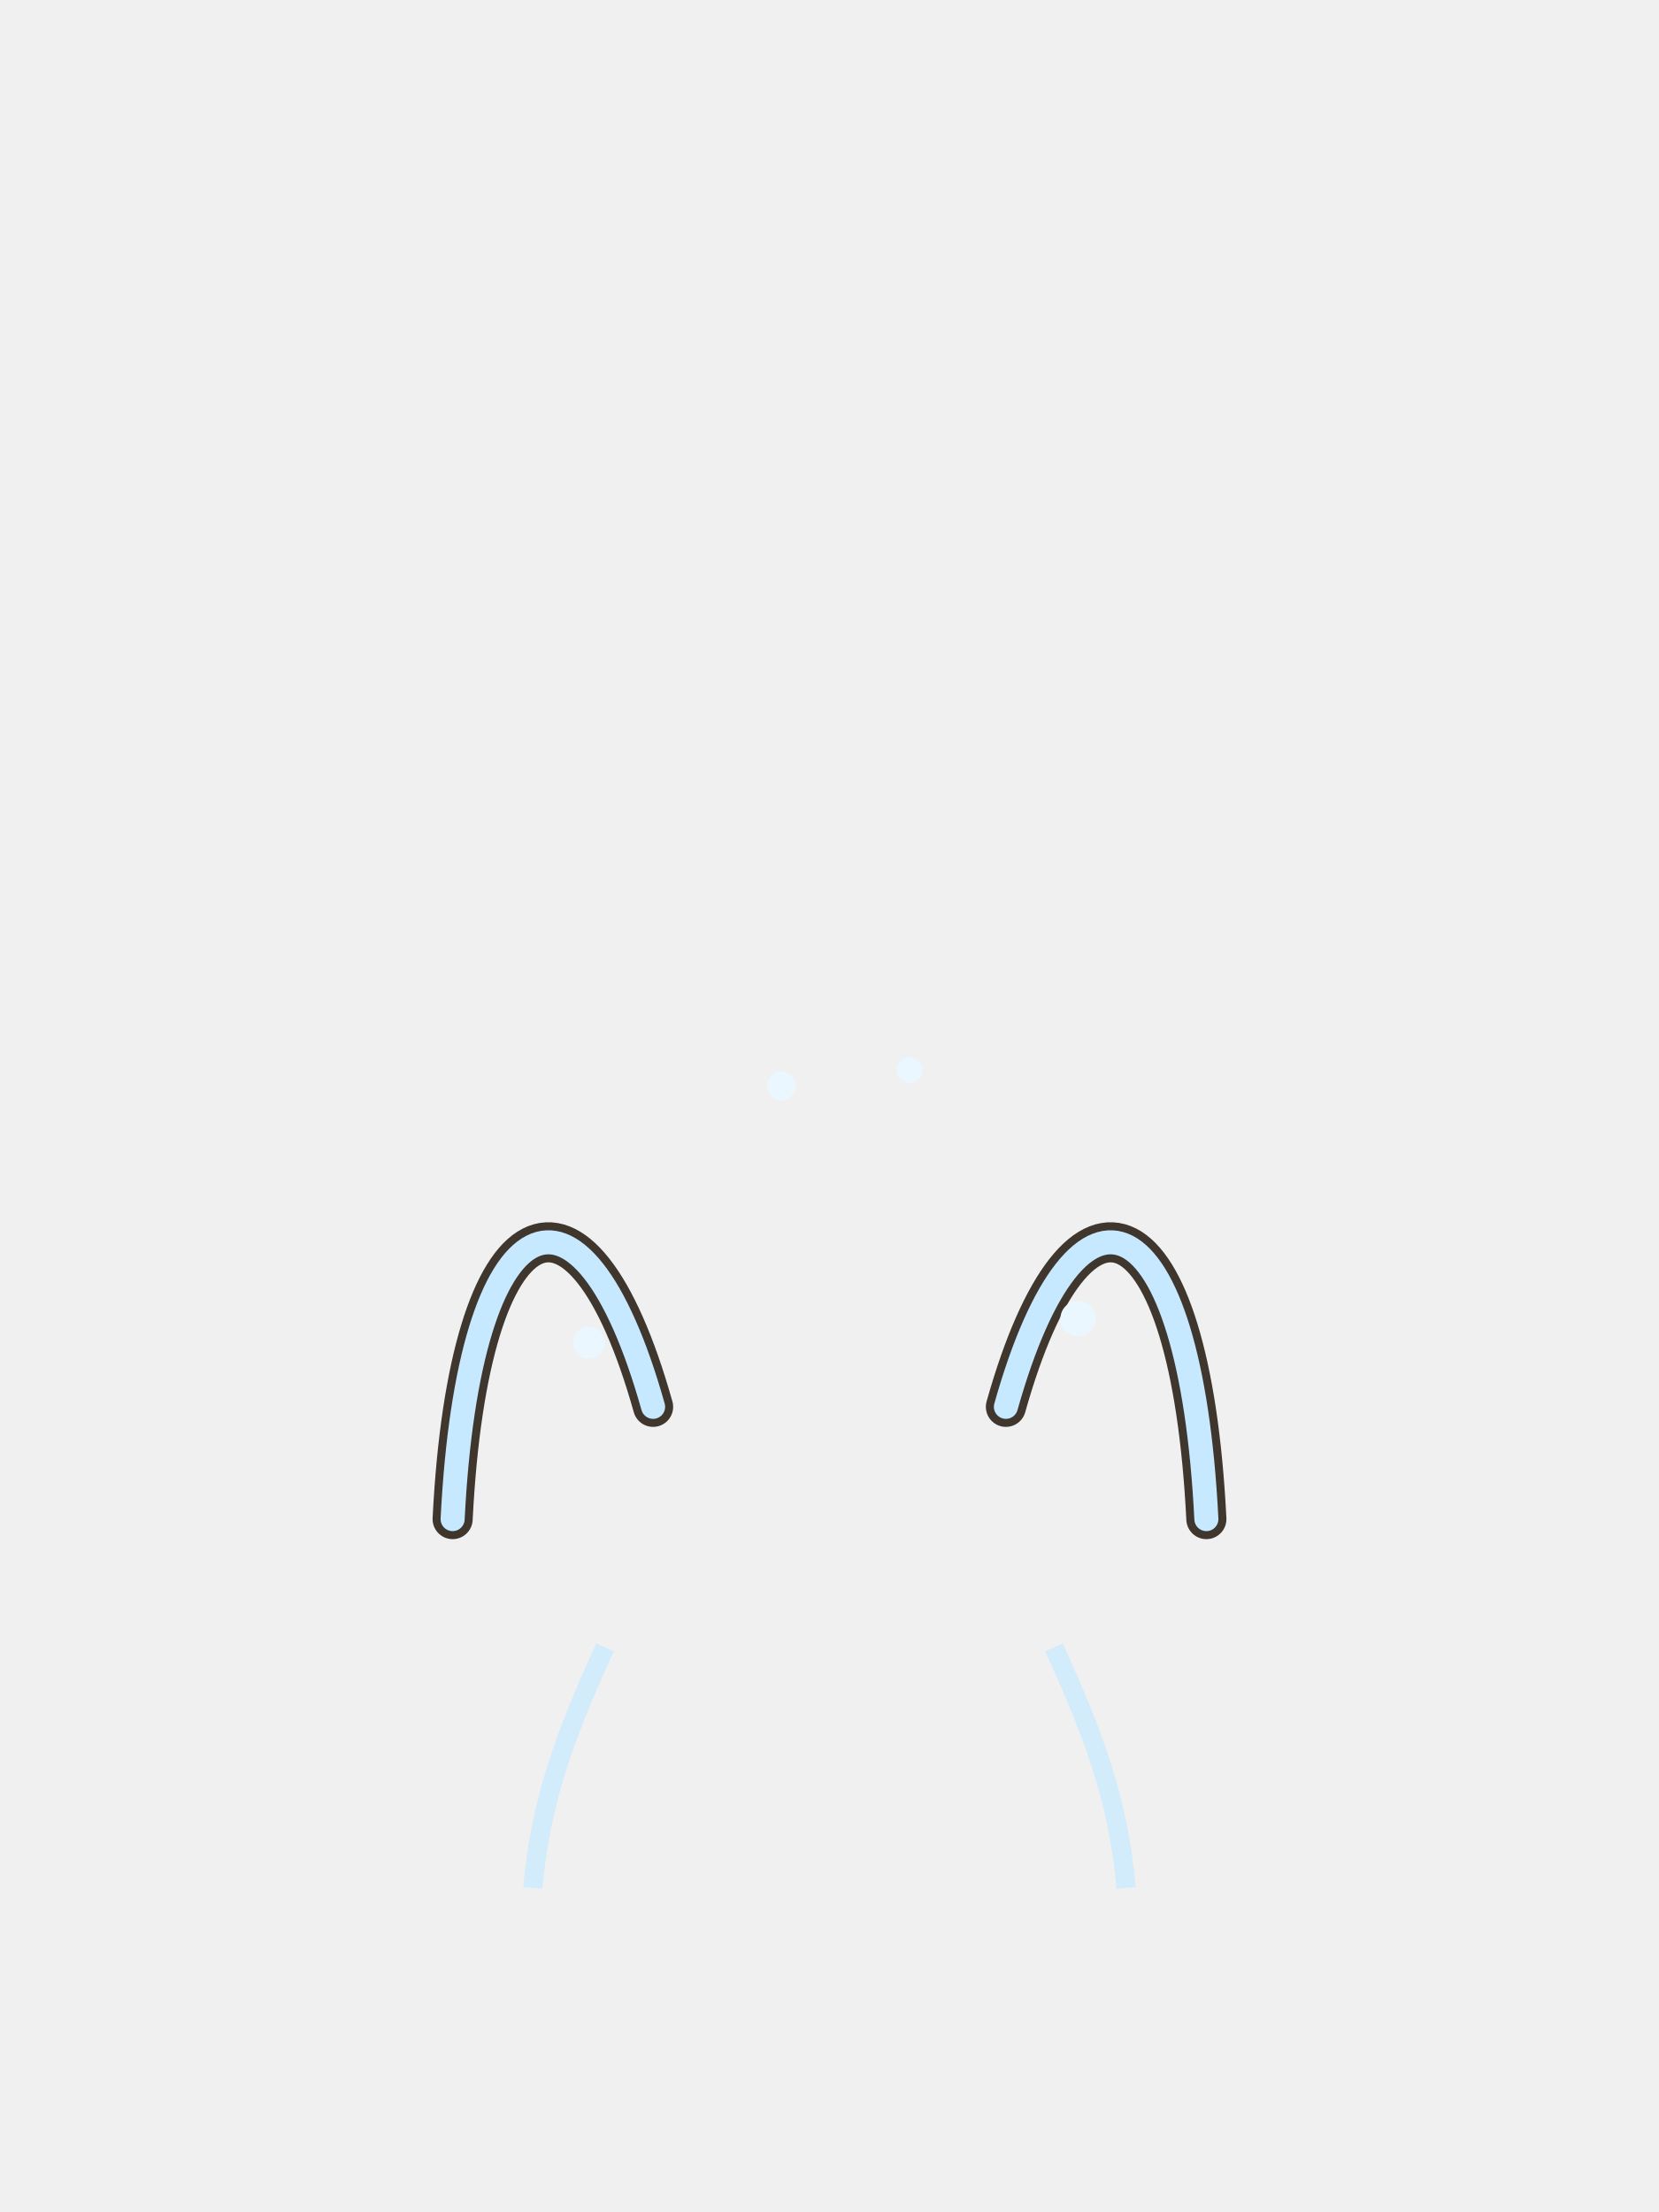
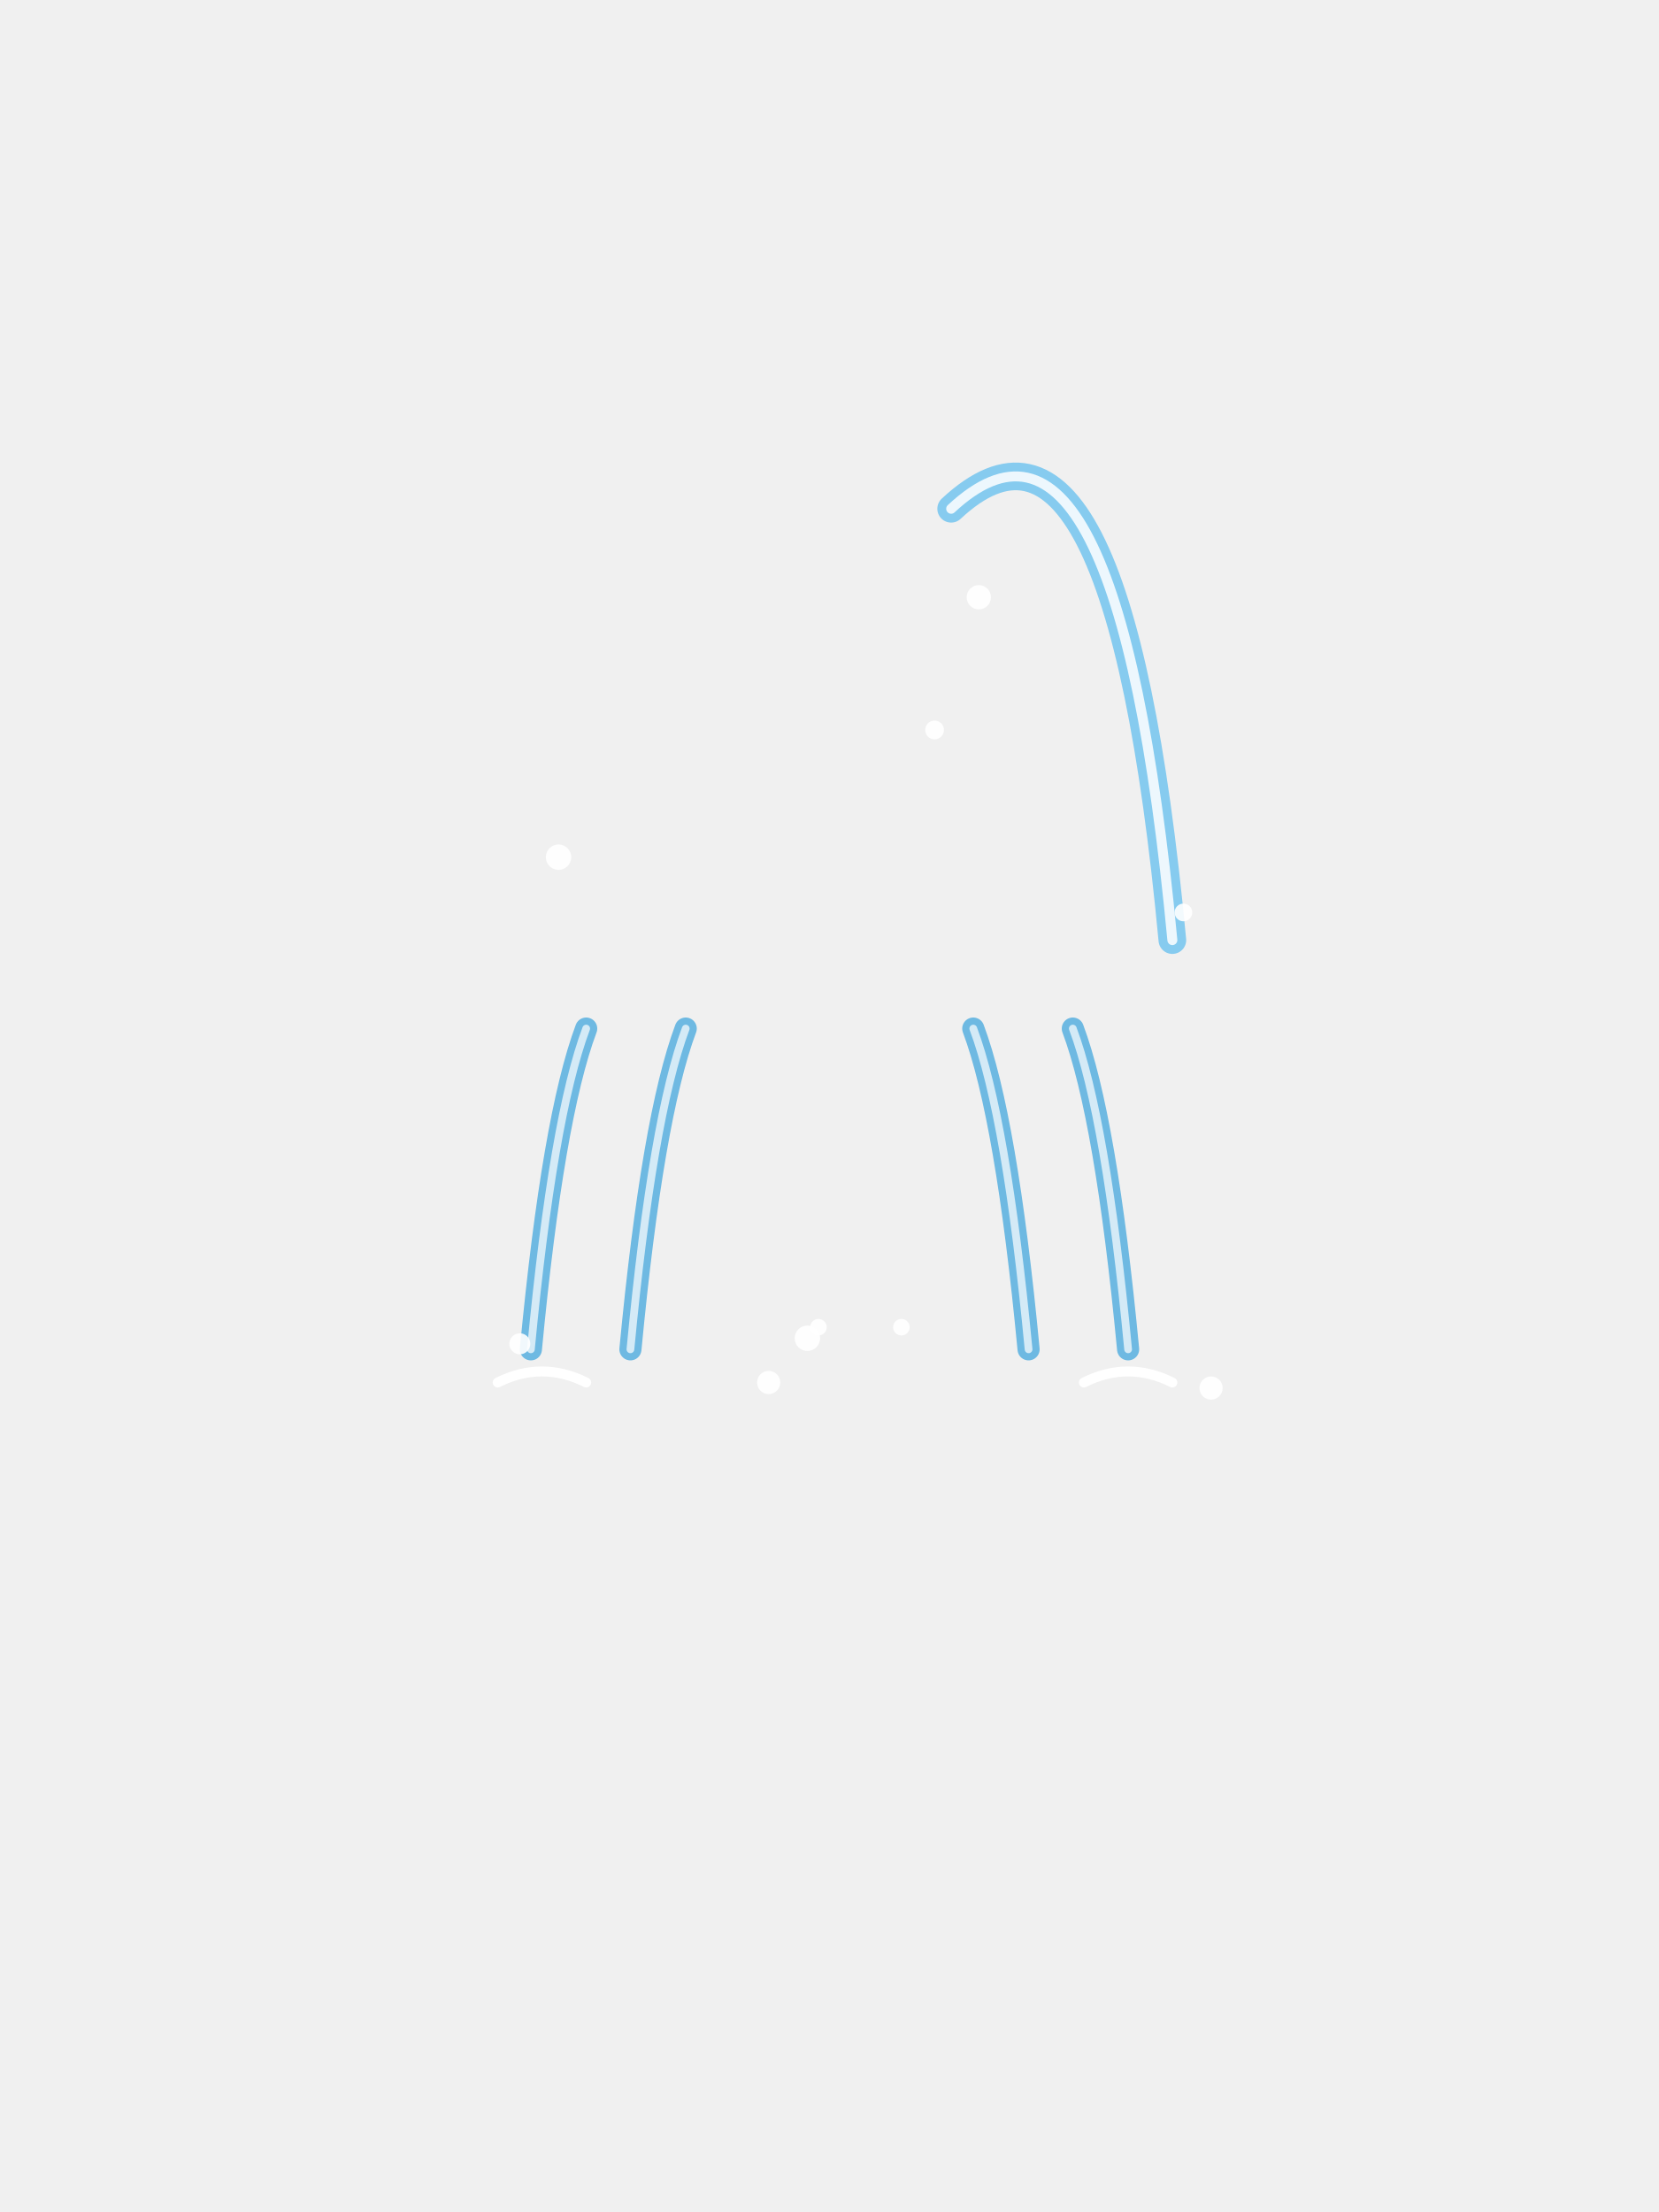
<svg xmlns="http://www.w3.org/2000/svg" width="300" height="400" viewBox="0 0 300 400">
-   <g transform="translate(150,382) scale(1.45)">
-     <g fill="none" stroke="#2b2118" stroke-width="5" stroke-linecap="round" opacity=".9">
-       <path d="M-22,-88 C-31,-120 -45,-114 -47,-74 M22,-88 C31,-120 45,-114 47,-74" />
-     </g>
-     <g fill="none" stroke="#c6e9ff" stroke-width="3" stroke-linecap="round">
-       <path d="M-22,-88 C-31,-120 -45,-114 -47,-74 M22,-88 C31,-120 45,-114 47,-74" />
-     </g>
-     <g fill="#eaf7ff">
-       <circle cx="-30" cy="-96" r="2" />
-       <circle cx="31" cy="-99" r="2.2" />
-       <circle cx="-6" cy="-128" r="1.8" />
-       <circle cx="10" cy="-130" r="1.6" />
-     </g>
-     <g fill="none" stroke="#c6e9ff" stroke-width="2.4" opacity=".7">
-       <path d="M-28,-58 C-33,-47 -36,-39 -37,-28 M28,-58 C33,-47 36,-39 37,-28" />
-     </g>
-   </g>
+   <path d="M172,92 Q202,64 212,170" stroke="#86cbef" stroke-width="5" fill="none" stroke-linecap="round" />
+   <path d="M172,92 Q202,64 212,170" stroke="#fff" stroke-width="1.8" fill="none" stroke-linecap="round" opacity=".85" />
+   <path d="M106,186 q-6,16 -10,58" stroke="#5fb3e0" stroke-width="4" fill="none" stroke-linecap="round" opacity=".9" />
+   <path d="M106,186 q-6,16 -10,58" stroke="#fff" stroke-width="1.4" fill="none" stroke-linecap="round" opacity=".7" />
+   <path d="M194,186 q6,16 10,58" stroke="#5fb3e0" stroke-width="4" fill="none" stroke-linecap="round" opacity=".9" />
+   <path d="M194,186 q6,16 10,58" stroke="#fff" stroke-width="1.4" fill="none" stroke-linecap="round" opacity=".7" />
+   <path d="M124,186 q-6,16 -10,58" stroke="#5fb3e0" stroke-width="4" fill="none" stroke-linecap="round" opacity=".9" />
+   <path d="M124,186 q-6,16 -10,58" stroke="#fff" stroke-width="1.4" fill="none" stroke-linecap="round" opacity=".7" />
+   <path d="M176,186 q6,16 10,58" stroke="#5fb3e0" stroke-width="4" fill="none" stroke-linecap="round" opacity=".9" />
+   <path d="M176,186 q6,16 10,58" stroke="#fff" stroke-width="1.4" fill="none" stroke-linecap="round" opacity=".7" />
+   <circle cx="214" cy="165" r="1.6" fill="#fff" opacity=".9" />
+   <circle cx="101" cy="155" r="2.3" fill="#fff" opacity=".9" />
+   <circle cx="177" cy="108" r="2.2" fill="#fff" opacity=".9" />
+   <circle cx="169" cy="132" r="1.7" fill="#fff" opacity=".9" />
+   <circle cx="146" cy="242" r="2.3" fill="#fff" opacity=".9" />
+   <circle cx="219" cy="251" r="2.1" fill="#fff" opacity=".9" />
+   <circle cx="148" cy="240" r="1.5" fill="#fff" opacity=".9" />
+   <circle cx="94" cy="243" r="1.9" fill="#fff" opacity=".9" />
+   <circle cx="139" cy="250" r="2.1" fill="#fff" opacity=".9" />
+   <circle cx="163" cy="240" r="1.5" fill="#fff" opacity=".9" />
+   <path d="M196,250 q8,-4 16,0 M90,250 q8,-4 16,0" stroke="#fff" stroke-width="1.8" fill="none" stroke-linecap="round" />
</svg>
